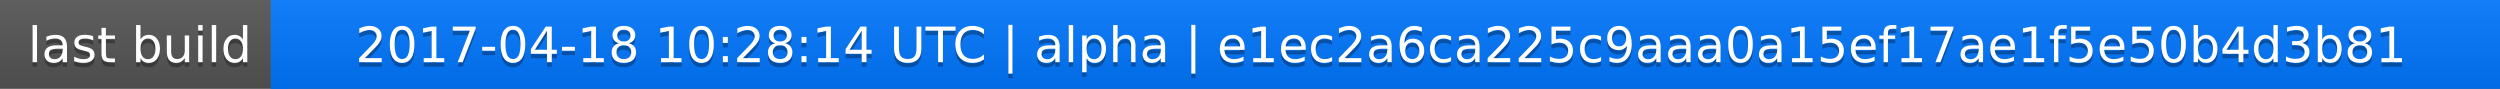
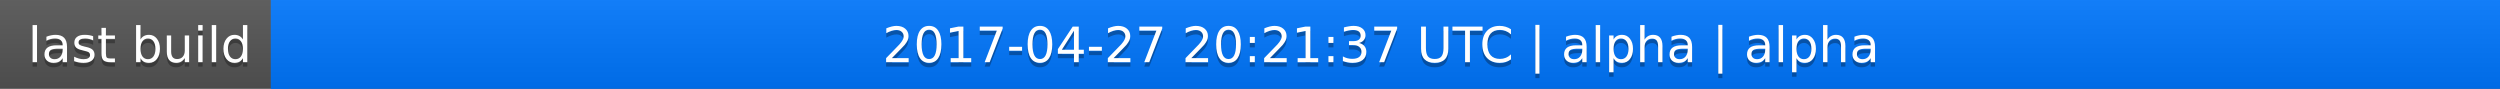
<svg xmlns="http://www.w3.org/2000/svg" width="563" height="20">
  <linearGradient id="a" x2="0" y2="100%">
    <stop offset="0" stop-color="#bbb" stop-opacity=".1" />
    <stop offset="1" stop-opacity=".1" />
  </linearGradient>
  <rect rx="0" width="563" height="20" fill="#555" />
  <rect rx="0" x="61" width="502" height="20" fill="#07f" />
  <path fill="#07f" d="M61 0h4v20h-4z" />
  <rect rx="0" width="563" height="20" fill="url(#a)" />
  <g fill="#fff" text-anchor="middle" font-family="DejaVu Sans,Verdana,Geneva,sans-serif" font-size="11">
    <text x="31.5" y="15" fill="#010101" fill-opacity=".3">last build</text>
    <text x="31.5" y="14">last build</text>
-     <text x="311" y="15" fill="#010101" fill-opacity=".3">2017-04-18 10:28:14 UTC | alpha | e1ec2a6ca225c9aaa0a15ef17ae1f5e50b4d3b81</text>
-     <text x="311" y="14">2017-04-18 10:28:14 UTC | alpha | e1ec2a6ca225c9aaa0a15ef17ae1f5e50b4d3b81</text>
+     <text x="311" y="15" fill="#010101" fill-opacity=".3">2017-04-27 20:21:37 UTC | alpha | alpha</text>
+     <text x="311" y="14">2017-04-27 20:21:37 UTC | alpha | alpha</text>
  </g>
</svg>
